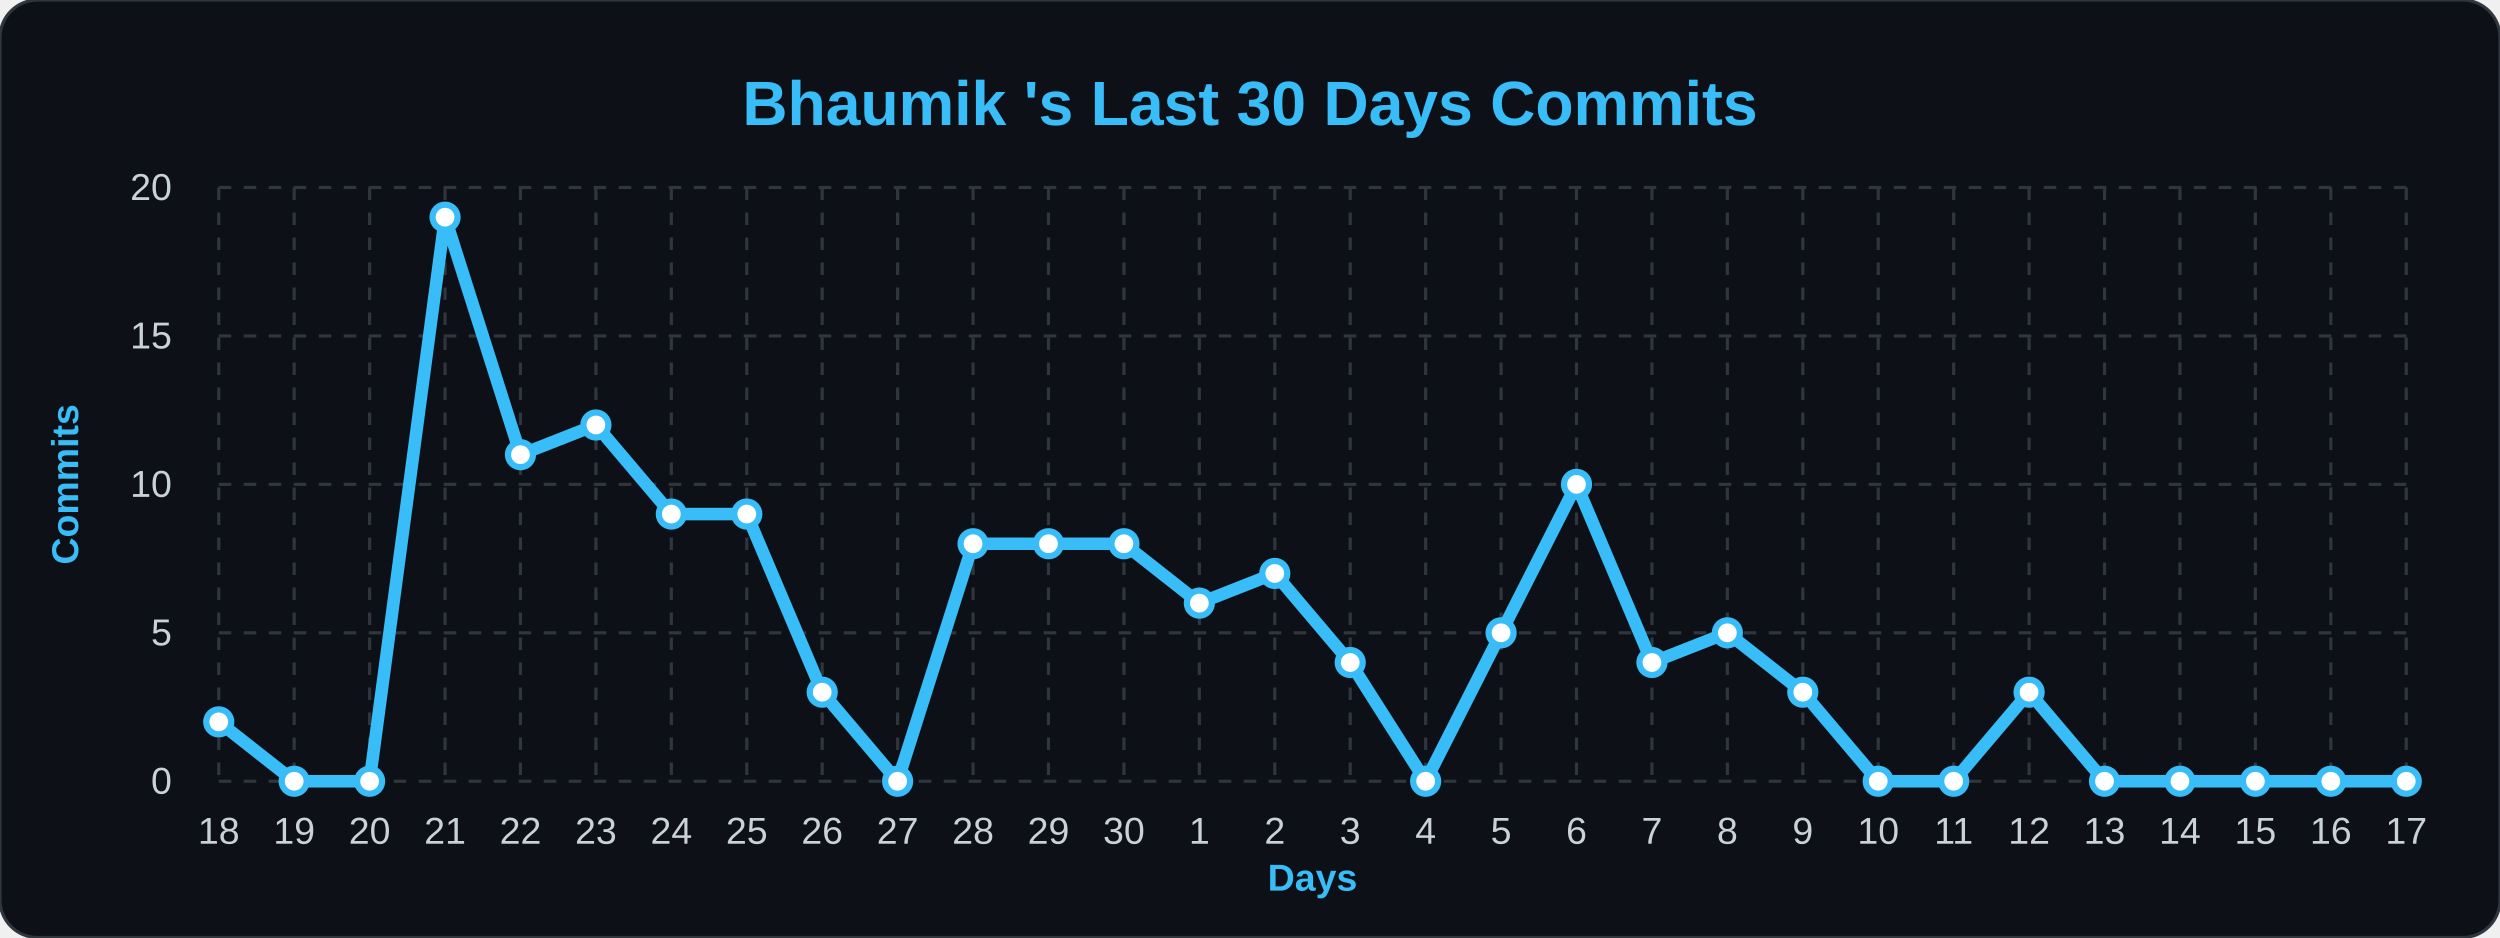
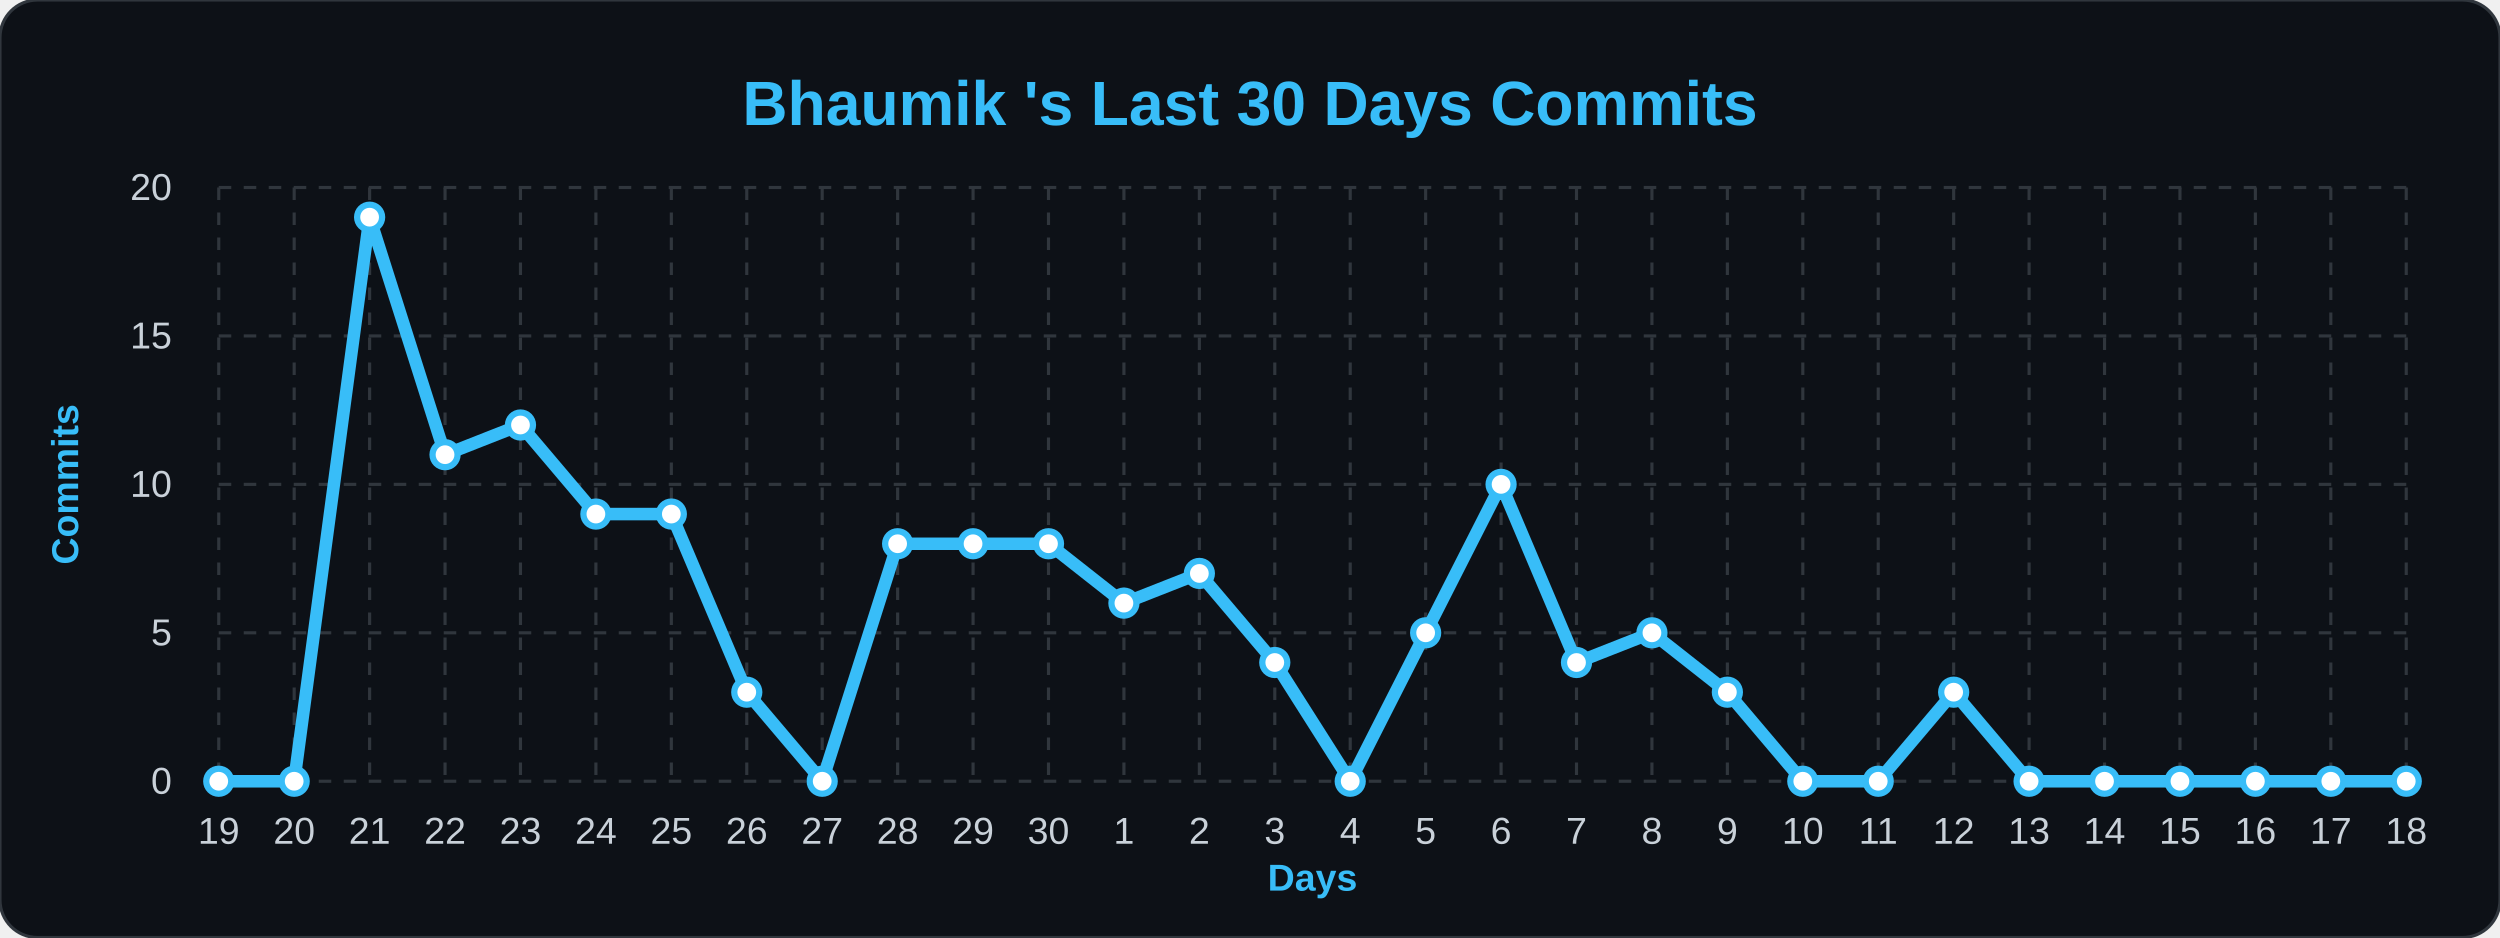
<svg xmlns="http://www.w3.org/2000/svg" width="100%" viewBox="0 0 800 300">
  <style>
        .bg { fill: #0d1117; }
        .title { font: bold 20px 'Segoe UI', Arial, sans-serif; fill: #38bdf8; }
        .axis-label { font: bold 12px 'Segoe UI', Arial, sans-serif; fill: #38bdf8; }
        .tick-label { font: 12px 'Segoe UI', Arial, sans-serif; fill: #c9d1d9; }
        .grid { stroke: #30363d; stroke-width: 1; stroke-dasharray: 4 4; }
        .line { fill: none; stroke: #38bdf8; stroke-width: 4; stroke-linejoin: round; }
        .dot { fill: #ffffff; stroke: #38bdf8; stroke-width: 2; }
    </style>
  <rect width="800" height="300" rx="12" class="bg" stroke="#30363d" stroke-width="1" />
  <text x="400" y="40" class="title" text-anchor="middle">Bhaumik 's Last 30 Days Commits</text>
  <text x="25" y="155" class="axis-label" text-anchor="middle" transform="rotate(-90 25,155)">Commits</text>
  <text x="420" y="285" class="axis-label" text-anchor="middle">Days</text>
  <line x1="70" y1="250.0" x2="770" y2="250.0" class="grid" />
  <text x="55" y="254.0" class="tick-label" text-anchor="end">0</text>
  <line x1="70" y1="202.5" x2="770" y2="202.5" class="grid" />
  <text x="55" y="206.5" class="tick-label" text-anchor="end">5</text>
  <line x1="70" y1="155.0" x2="770" y2="155.0" class="grid" />
  <text x="55" y="159.0" class="tick-label" text-anchor="end">10</text>
  <line x1="70" y1="107.5" x2="770" y2="107.5" class="grid" />
  <text x="55" y="111.5" class="tick-label" text-anchor="end">15</text>
  <line x1="70" y1="60.0" x2="770" y2="60.0" class="grid" />
  <text x="55" y="64.0" class="tick-label" text-anchor="end">20</text>
  <line x1="70.0" y1="60" x2="70.0" y2="250" class="grid" />
-   <text x="70.0" y="270" class="tick-label" text-anchor="middle">18</text>
+   <text x="70.0" y="270" class="tick-label" text-anchor="middle">19</text>
  <line x1="94.138" y1="60" x2="94.138" y2="250" class="grid" />
-   <text x="94.138" y="270" class="tick-label" text-anchor="middle">19</text>
+   <text x="94.138" y="270" class="tick-label" text-anchor="middle">20</text>
  <line x1="118.276" y1="60" x2="118.276" y2="250" class="grid" />
-   <text x="118.276" y="270" class="tick-label" text-anchor="middle">20</text>
+   <text x="118.276" y="270" class="tick-label" text-anchor="middle">21</text>
  <line x1="142.414" y1="60" x2="142.414" y2="250" class="grid" />
-   <text x="142.414" y="270" class="tick-label" text-anchor="middle">21</text>
+   <text x="142.414" y="270" class="tick-label" text-anchor="middle">22</text>
  <line x1="166.552" y1="60" x2="166.552" y2="250" class="grid" />
-   <text x="166.552" y="270" class="tick-label" text-anchor="middle">22</text>
+   <text x="166.552" y="270" class="tick-label" text-anchor="middle">23</text>
  <line x1="190.69" y1="60" x2="190.69" y2="250" class="grid" />
-   <text x="190.69" y="270" class="tick-label" text-anchor="middle">23</text>
+   <text x="190.69" y="270" class="tick-label" text-anchor="middle">24</text>
  <line x1="214.828" y1="60" x2="214.828" y2="250" class="grid" />
-   <text x="214.828" y="270" class="tick-label" text-anchor="middle">24</text>
+   <text x="214.828" y="270" class="tick-label" text-anchor="middle">25</text>
  <line x1="238.966" y1="60" x2="238.966" y2="250" class="grid" />
-   <text x="238.966" y="270" class="tick-label" text-anchor="middle">25</text>
+   <text x="238.966" y="270" class="tick-label" text-anchor="middle">26</text>
  <line x1="263.103" y1="60" x2="263.103" y2="250" class="grid" />
-   <text x="263.103" y="270" class="tick-label" text-anchor="middle">26</text>
+   <text x="263.103" y="270" class="tick-label" text-anchor="middle">27</text>
  <line x1="287.241" y1="60" x2="287.241" y2="250" class="grid" />
-   <text x="287.241" y="270" class="tick-label" text-anchor="middle">27</text>
+   <text x="287.241" y="270" class="tick-label" text-anchor="middle">28</text>
  <line x1="311.379" y1="60" x2="311.379" y2="250" class="grid" />
-   <text x="311.379" y="270" class="tick-label" text-anchor="middle">28</text>
+   <text x="311.379" y="270" class="tick-label" text-anchor="middle">29</text>
  <line x1="335.517" y1="60" x2="335.517" y2="250" class="grid" />
-   <text x="335.517" y="270" class="tick-label" text-anchor="middle">29</text>
+   <text x="335.517" y="270" class="tick-label" text-anchor="middle">30</text>
  <line x1="359.655" y1="60" x2="359.655" y2="250" class="grid" />
-   <text x="359.655" y="270" class="tick-label" text-anchor="middle">30</text>
+   <text x="359.655" y="270" class="tick-label" text-anchor="middle">1</text>
  <line x1="383.793" y1="60" x2="383.793" y2="250" class="grid" />
-   <text x="383.793" y="270" class="tick-label" text-anchor="middle">1</text>
+   <text x="383.793" y="270" class="tick-label" text-anchor="middle">2</text>
  <line x1="407.931" y1="60" x2="407.931" y2="250" class="grid" />
-   <text x="407.931" y="270" class="tick-label" text-anchor="middle">2</text>
+   <text x="407.931" y="270" class="tick-label" text-anchor="middle">3</text>
  <line x1="432.069" y1="60" x2="432.069" y2="250" class="grid" />
-   <text x="432.069" y="270" class="tick-label" text-anchor="middle">3</text>
+   <text x="432.069" y="270" class="tick-label" text-anchor="middle">4</text>
  <line x1="456.207" y1="60" x2="456.207" y2="250" class="grid" />
-   <text x="456.207" y="270" class="tick-label" text-anchor="middle">4</text>
+   <text x="456.207" y="270" class="tick-label" text-anchor="middle">5</text>
  <line x1="480.345" y1="60" x2="480.345" y2="250" class="grid" />
-   <text x="480.345" y="270" class="tick-label" text-anchor="middle">5</text>
+   <text x="480.345" y="270" class="tick-label" text-anchor="middle">6</text>
  <line x1="504.483" y1="60" x2="504.483" y2="250" class="grid" />
-   <text x="504.483" y="270" class="tick-label" text-anchor="middle">6</text>
+   <text x="504.483" y="270" class="tick-label" text-anchor="middle">7</text>
  <line x1="528.621" y1="60" x2="528.621" y2="250" class="grid" />
-   <text x="528.621" y="270" class="tick-label" text-anchor="middle">7</text>
+   <text x="528.621" y="270" class="tick-label" text-anchor="middle">8</text>
  <line x1="552.759" y1="60" x2="552.759" y2="250" class="grid" />
-   <text x="552.759" y="270" class="tick-label" text-anchor="middle">8</text>
+   <text x="552.759" y="270" class="tick-label" text-anchor="middle">9</text>
  <line x1="576.897" y1="60" x2="576.897" y2="250" class="grid" />
-   <text x="576.897" y="270" class="tick-label" text-anchor="middle">9</text>
+   <text x="576.897" y="270" class="tick-label" text-anchor="middle">10</text>
  <line x1="601.034" y1="60" x2="601.034" y2="250" class="grid" />
-   <text x="601.034" y="270" class="tick-label" text-anchor="middle">10</text>
+   <text x="601.034" y="270" class="tick-label" text-anchor="middle">11</text>
  <line x1="625.172" y1="60" x2="625.172" y2="250" class="grid" />
-   <text x="625.172" y="270" class="tick-label" text-anchor="middle">11</text>
+   <text x="625.172" y="270" class="tick-label" text-anchor="middle">12</text>
  <line x1="649.31" y1="60" x2="649.31" y2="250" class="grid" />
-   <text x="649.31" y="270" class="tick-label" text-anchor="middle">12</text>
+   <text x="649.31" y="270" class="tick-label" text-anchor="middle">13</text>
  <line x1="673.448" y1="60" x2="673.448" y2="250" class="grid" />
-   <text x="673.448" y="270" class="tick-label" text-anchor="middle">13</text>
+   <text x="673.448" y="270" class="tick-label" text-anchor="middle">14</text>
  <line x1="697.586" y1="60" x2="697.586" y2="250" class="grid" />
-   <text x="697.586" y="270" class="tick-label" text-anchor="middle">14</text>
+   <text x="697.586" y="270" class="tick-label" text-anchor="middle">15</text>
  <line x1="721.724" y1="60" x2="721.724" y2="250" class="grid" />
-   <text x="721.724" y="270" class="tick-label" text-anchor="middle">15</text>
+   <text x="721.724" y="270" class="tick-label" text-anchor="middle">16</text>
  <line x1="745.862" y1="60" x2="745.862" y2="250" class="grid" />
-   <text x="745.862" y="270" class="tick-label" text-anchor="middle">16</text>
+   <text x="745.862" y="270" class="tick-label" text-anchor="middle">17</text>
  <line x1="770.0" y1="60" x2="770.0" y2="250" class="grid" />
-   <text x="770.0" y="270" class="tick-label" text-anchor="middle">17</text>
-   <path d="M 70.0,231.0 L 94.138,250.0 L 118.276,250.0 L 142.414,69.5 L 166.552,145.5 L 190.69,136.0 L 214.828,164.5 L 238.966,164.5 L 263.103,221.5 L 287.241,250.0 L 311.379,174.0 L 335.517,174.0 L 359.655,174.0 L 383.793,193.0 L 407.931,183.5 L 432.069,212.0 L 456.207,250.0 L 480.345,202.5 L 504.483,155.0 L 528.621,212.0 L 552.759,202.5 L 576.897,221.5 L 601.034,250.0 L 625.172,250.0 L 649.31,221.5 L 673.448,250.0 L 697.586,250.0 L 721.724,250.0 L 745.862,250.0 L 770.0,250.0" class="line" />
+   <text x="770.0" y="270" class="tick-label" text-anchor="middle">18</text>
+   <path d="M 70.0,250.0 L 94.138,250.0 L 118.276,69.5 L 142.414,145.5 L 166.552,136.0 L 190.69,164.5 L 214.828,164.5 L 238.966,221.5 L 263.103,250.0 L 287.241,174.0 L 311.379,174.0 L 335.517,174.0 L 359.655,193.0 L 383.793,183.5 L 407.931,212.0 L 432.069,250.0 L 456.207,202.5 L 480.345,155.0 L 504.483,212.0 L 528.621,202.5 L 552.759,221.5 L 576.897,250.0 L 601.034,250.0 L 625.172,221.5 L 649.31,250.0 L 673.448,250.0 L 697.586,250.0 L 721.724,250.0 L 745.862,250.0 L 770.0,250.0" class="line" />
  <g>
-     <circle cx="70.0" cy="231.0" r="4" class="dot" />
+     <circle cx="70.0" cy="250.0" r="4" class="dot" />
  </g>
  <g>
    <circle cx="94.138" cy="250.0" r="4" class="dot" />
  </g>
  <g>
-     <circle cx="118.276" cy="250.0" r="4" class="dot" />
+     <circle cx="118.276" cy="69.5" r="4" class="dot" />
  </g>
  <g>
-     <circle cx="142.414" cy="69.5" r="4" class="dot" />
+     <circle cx="142.414" cy="145.5" r="4" class="dot" />
  </g>
  <g>
-     <circle cx="166.552" cy="145.5" r="4" class="dot" />
+     <circle cx="166.552" cy="136.0" r="4" class="dot" />
  </g>
  <g>
-     <circle cx="190.69" cy="136.0" r="4" class="dot" />
+     <circle cx="190.69" cy="164.5" r="4" class="dot" />
  </g>
  <g>
    <circle cx="214.828" cy="164.5" r="4" class="dot" />
  </g>
  <g>
-     <circle cx="238.966" cy="164.5" r="4" class="dot" />
+     <circle cx="238.966" cy="221.5" r="4" class="dot" />
  </g>
  <g>
-     <circle cx="263.103" cy="221.5" r="4" class="dot" />
+     <circle cx="263.103" cy="250.0" r="4" class="dot" />
  </g>
  <g>
-     <circle cx="287.241" cy="250.0" r="4" class="dot" />
+     <circle cx="287.241" cy="174.0" r="4" class="dot" />
  </g>
  <g>
    <circle cx="311.379" cy="174.0" r="4" class="dot" />
  </g>
  <g>
    <circle cx="335.517" cy="174.0" r="4" class="dot" />
  </g>
  <g>
-     <circle cx="359.655" cy="174.0" r="4" class="dot" />
+     <circle cx="359.655" cy="193.0" r="4" class="dot" />
  </g>
  <g>
-     <circle cx="383.793" cy="193.0" r="4" class="dot" />
+     <circle cx="383.793" cy="183.5" r="4" class="dot" />
  </g>
  <g>
-     <circle cx="407.931" cy="183.5" r="4" class="dot" />
+     <circle cx="407.931" cy="212.0" r="4" class="dot" />
  </g>
  <g>
-     <circle cx="432.069" cy="212.0" r="4" class="dot" />
+     <circle cx="432.069" cy="250.0" r="4" class="dot" />
  </g>
  <g>
-     <circle cx="456.207" cy="250.0" r="4" class="dot" />
+     <circle cx="456.207" cy="202.5" r="4" class="dot" />
  </g>
  <g>
-     <circle cx="480.345" cy="202.5" r="4" class="dot" />
+     <circle cx="480.345" cy="155.0" r="4" class="dot" />
  </g>
  <g>
-     <circle cx="504.483" cy="155.0" r="4" class="dot" />
+     <circle cx="504.483" cy="212.0" r="4" class="dot" />
  </g>
  <g>
-     <circle cx="528.621" cy="212.0" r="4" class="dot" />
+     <circle cx="528.621" cy="202.5" r="4" class="dot" />
  </g>
  <g>
-     <circle cx="552.759" cy="202.5" r="4" class="dot" />
+     <circle cx="552.759" cy="221.5" r="4" class="dot" />
  </g>
  <g>
-     <circle cx="576.897" cy="221.5" r="4" class="dot" />
+     <circle cx="576.897" cy="250.0" r="4" class="dot" />
  </g>
  <g>
    <circle cx="601.034" cy="250.0" r="4" class="dot" />
  </g>
  <g>
-     <circle cx="625.172" cy="250.0" r="4" class="dot" />
+     <circle cx="625.172" cy="221.5" r="4" class="dot" />
  </g>
  <g>
-     <circle cx="649.31" cy="221.5" r="4" class="dot" />
+     <circle cx="649.31" cy="250.0" r="4" class="dot" />
  </g>
  <g>
    <circle cx="673.448" cy="250.0" r="4" class="dot" />
  </g>
  <g>
    <circle cx="697.586" cy="250.0" r="4" class="dot" />
  </g>
  <g>
    <circle cx="721.724" cy="250.0" r="4" class="dot" />
  </g>
  <g>
    <circle cx="745.862" cy="250.0" r="4" class="dot" />
  </g>
  <g>
    <circle cx="770.0" cy="250.0" r="4" class="dot" />
  </g>
</svg>
